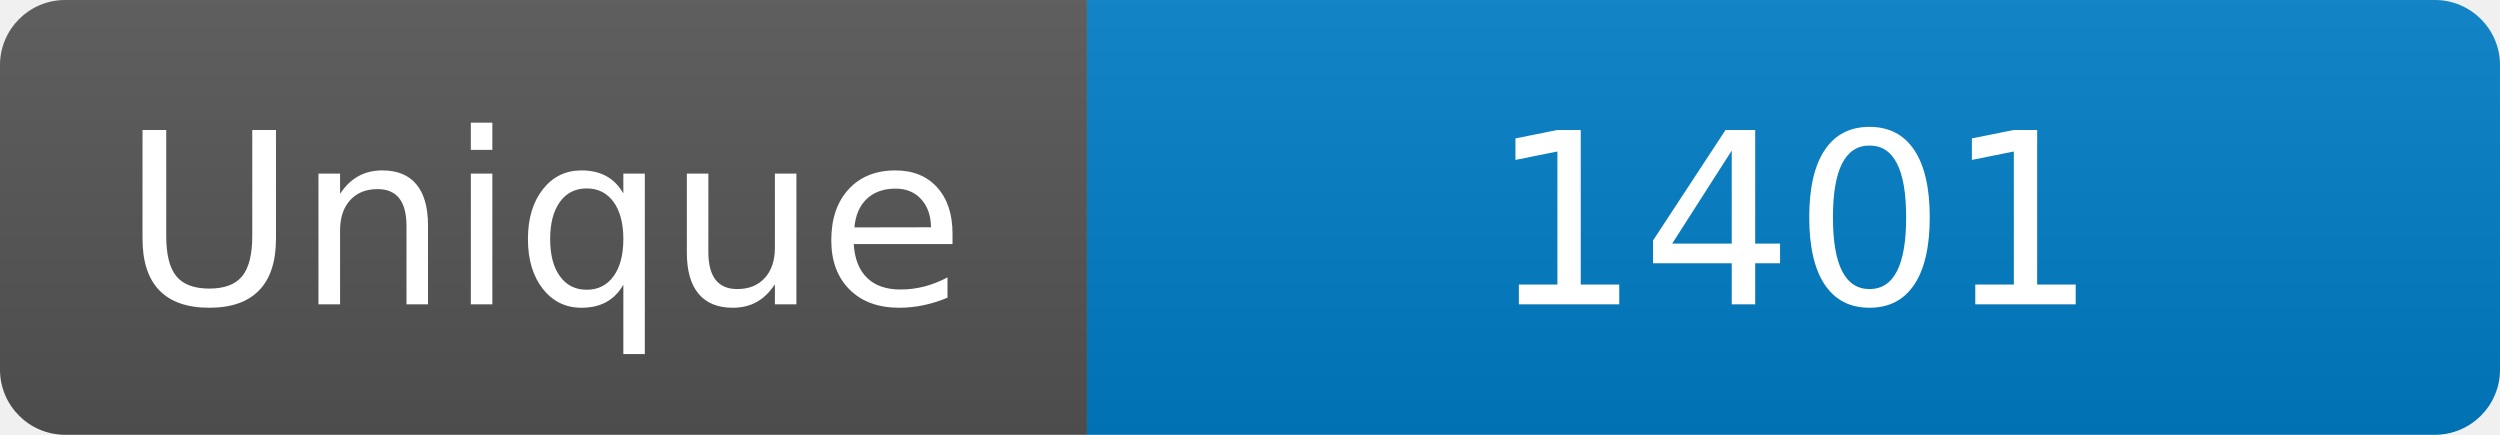
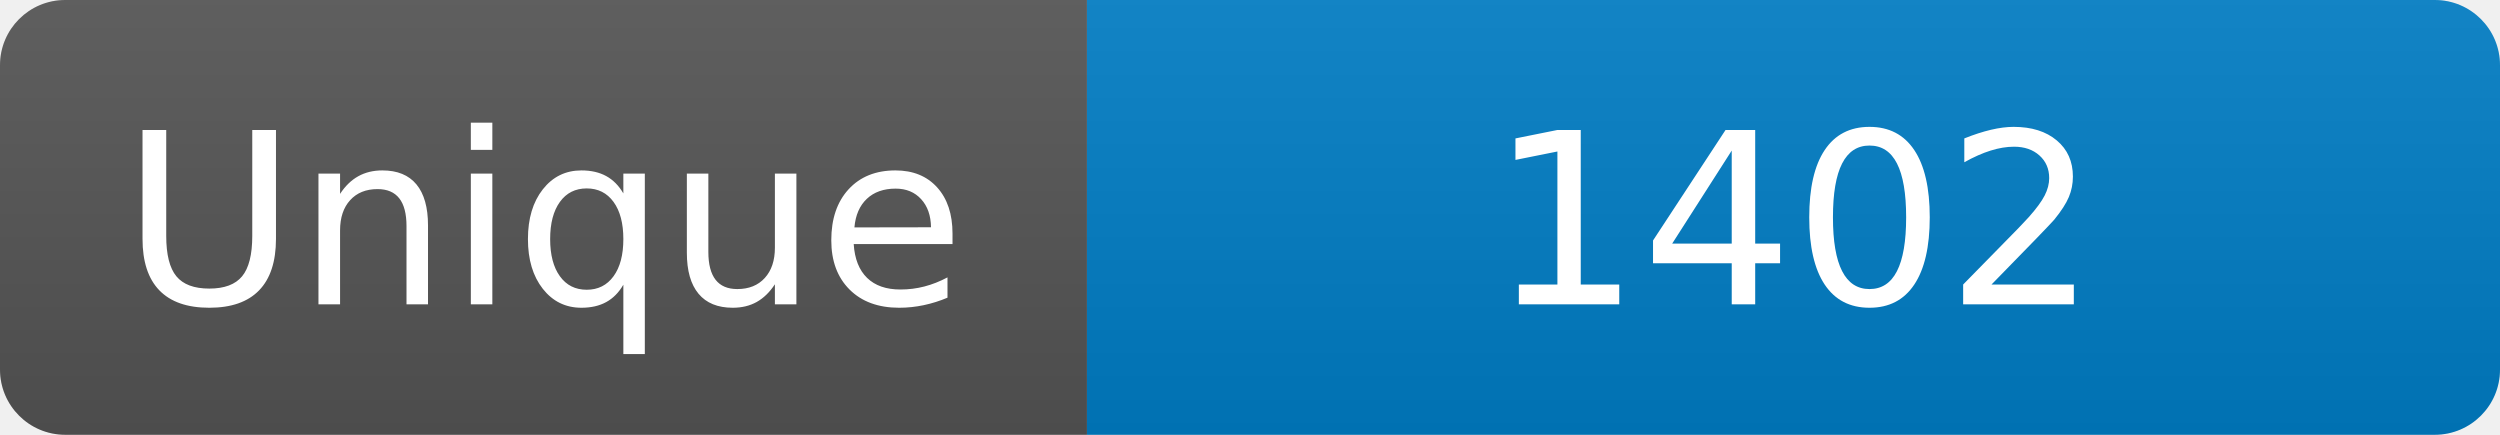
<svg xmlns="http://www.w3.org/2000/svg" width="115" height="20" role="img" aria-label="Maintained?: yes">
  <linearGradient id="s" x2="0" y2="100%">
    <stop offset="0" stop-color="#bbb" stop-opacity=".1" />
    <stop offset="1" stop-opacity=".1" />
  </linearGradient>
  <clipPath id="r">
    <rect width="115" height="20" rx="3" fill="#fff" />
  </clipPath>
  <g clip-path="url(#r)">
    <rect width="50" height="20" fill="#555" />
    <rect x="50" width="160" height="20" fill="#007ec6" />
    <rect width="115" height="20" fill="url(#s)" />
  </g>
  <g fill="#fff" text-anchor="middle" font-family="Verdana,Geneva,DejaVu Sans,sans-serif" font-size="110">
    <text x="250" y="140" transform="scale(.1)" fill="#fff">Unique</text>
-     <text x="825" y="140" transform="scale(.1)" fill="#fff">1401</text>
+     <text x="825" y="140" transform="scale(.1)" fill="#fff">1402</text>
  </g>
</svg>
